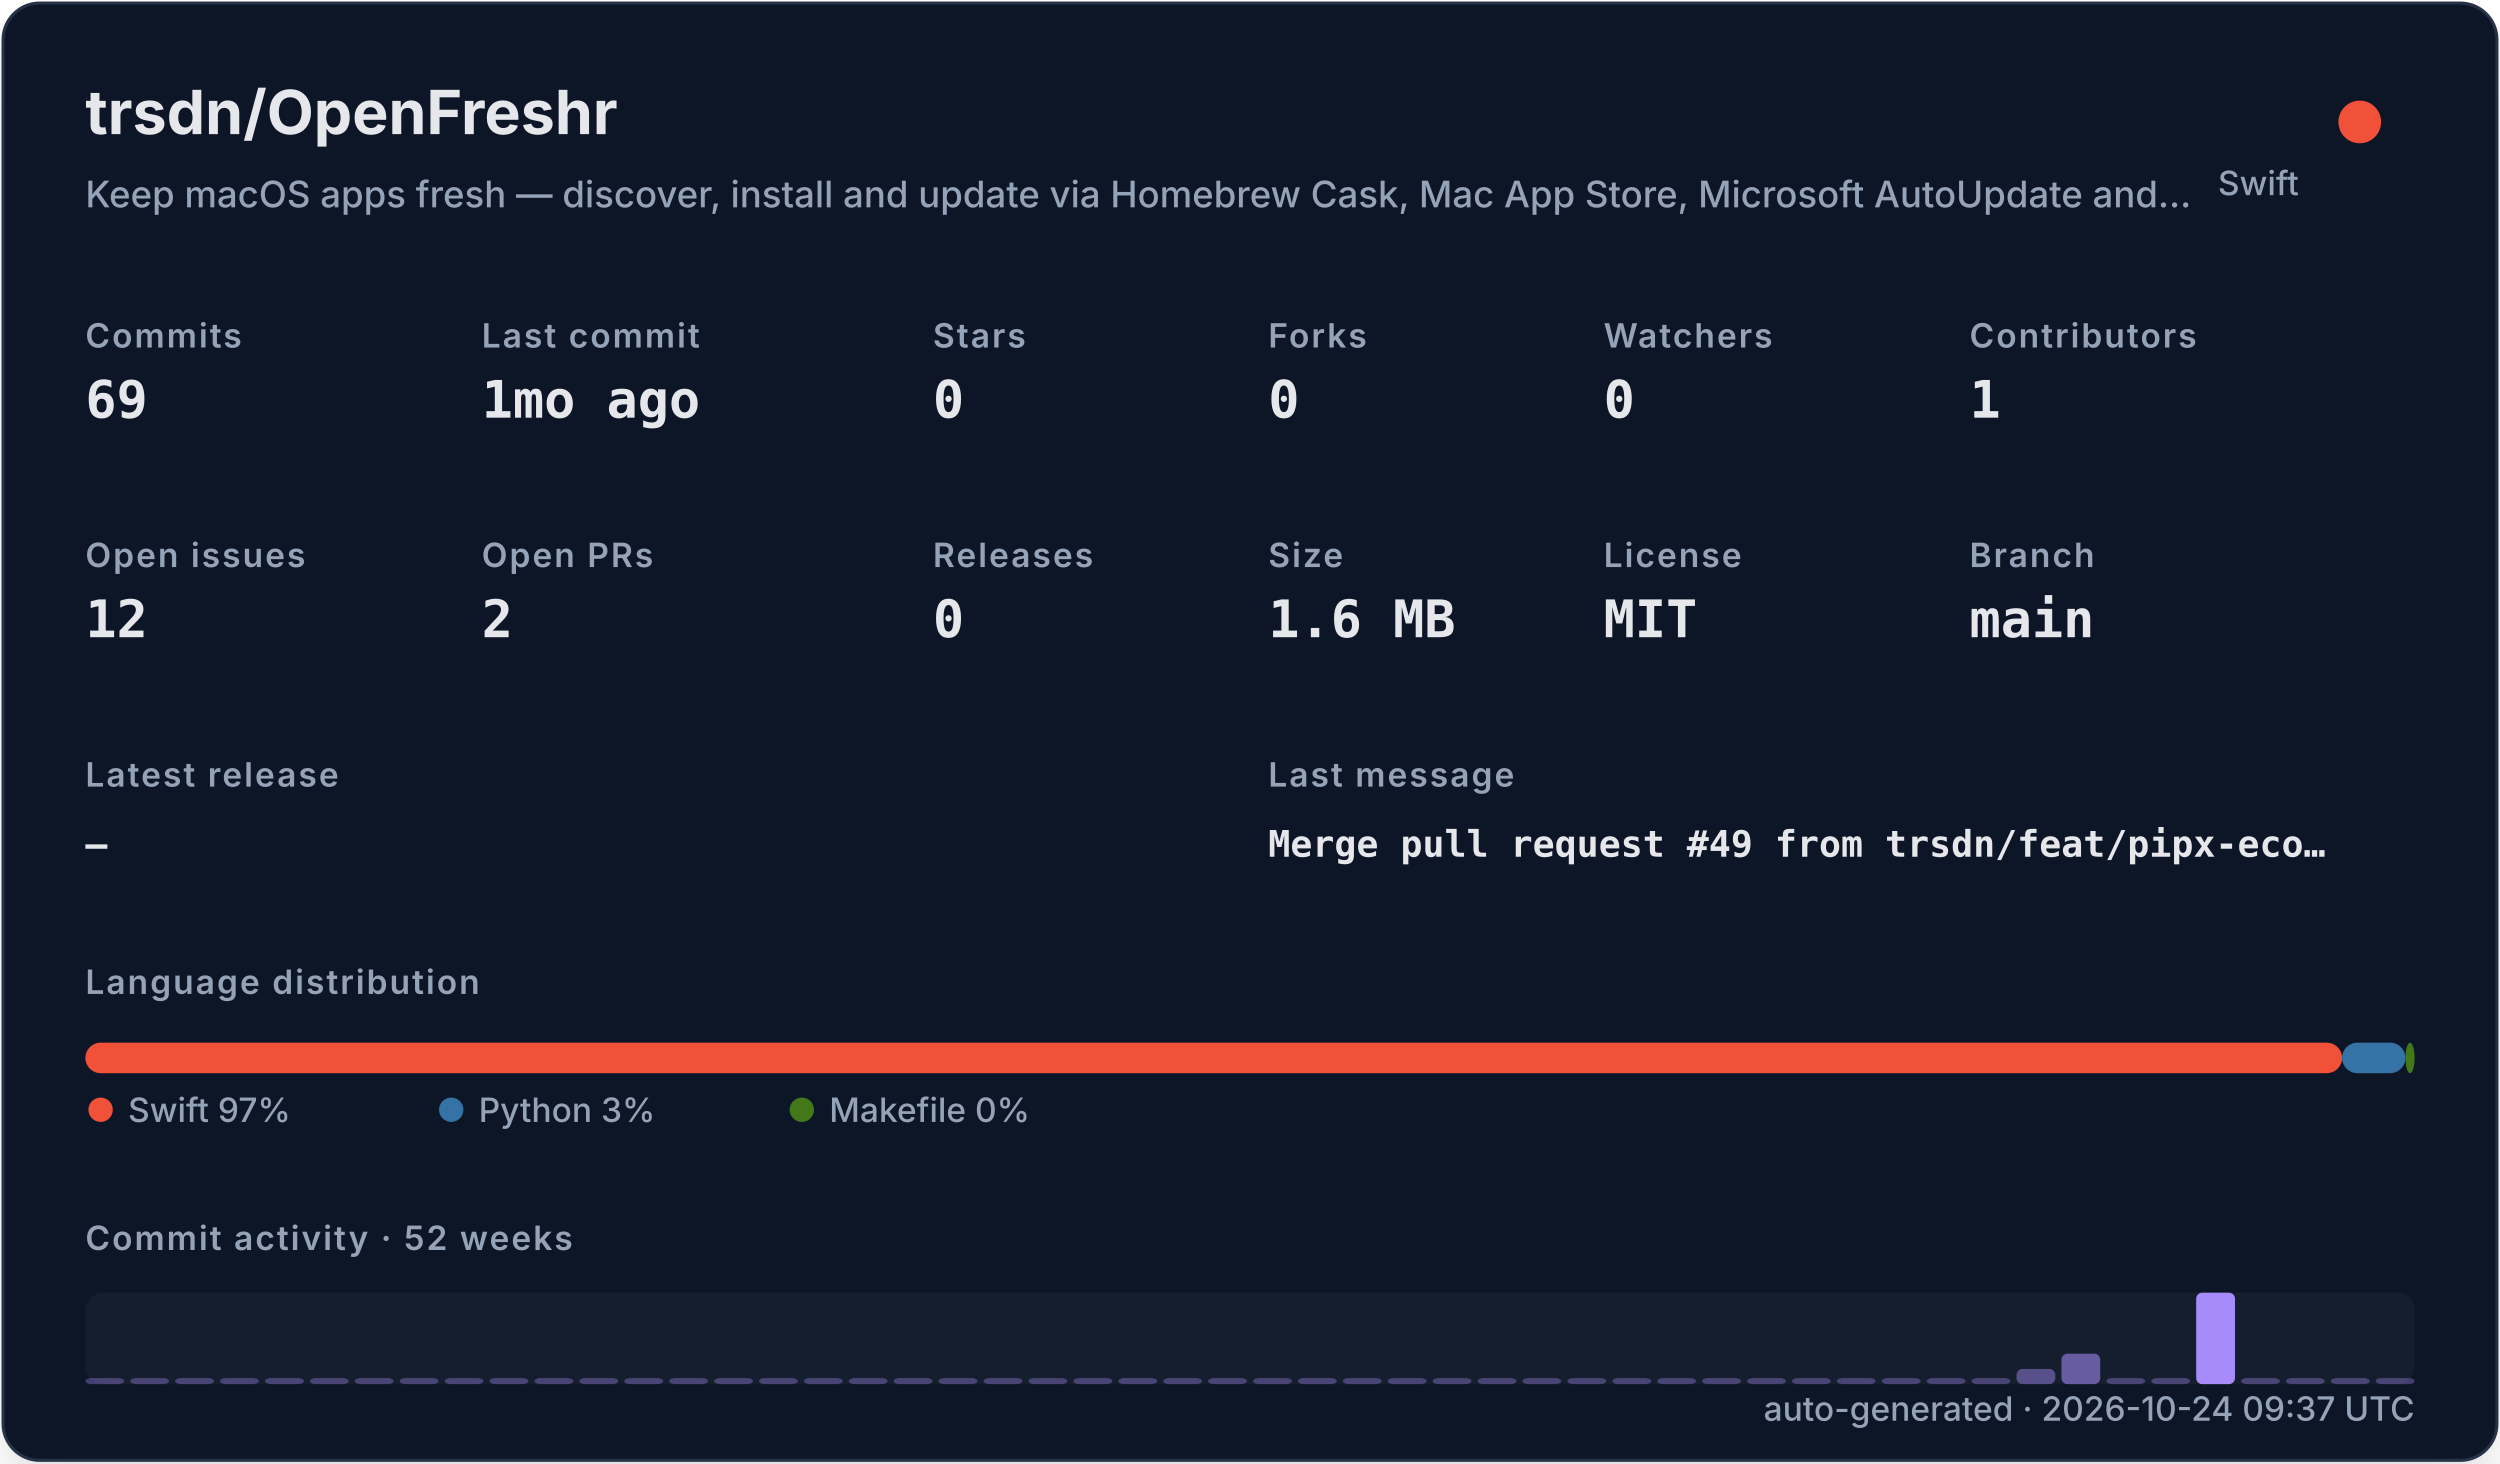
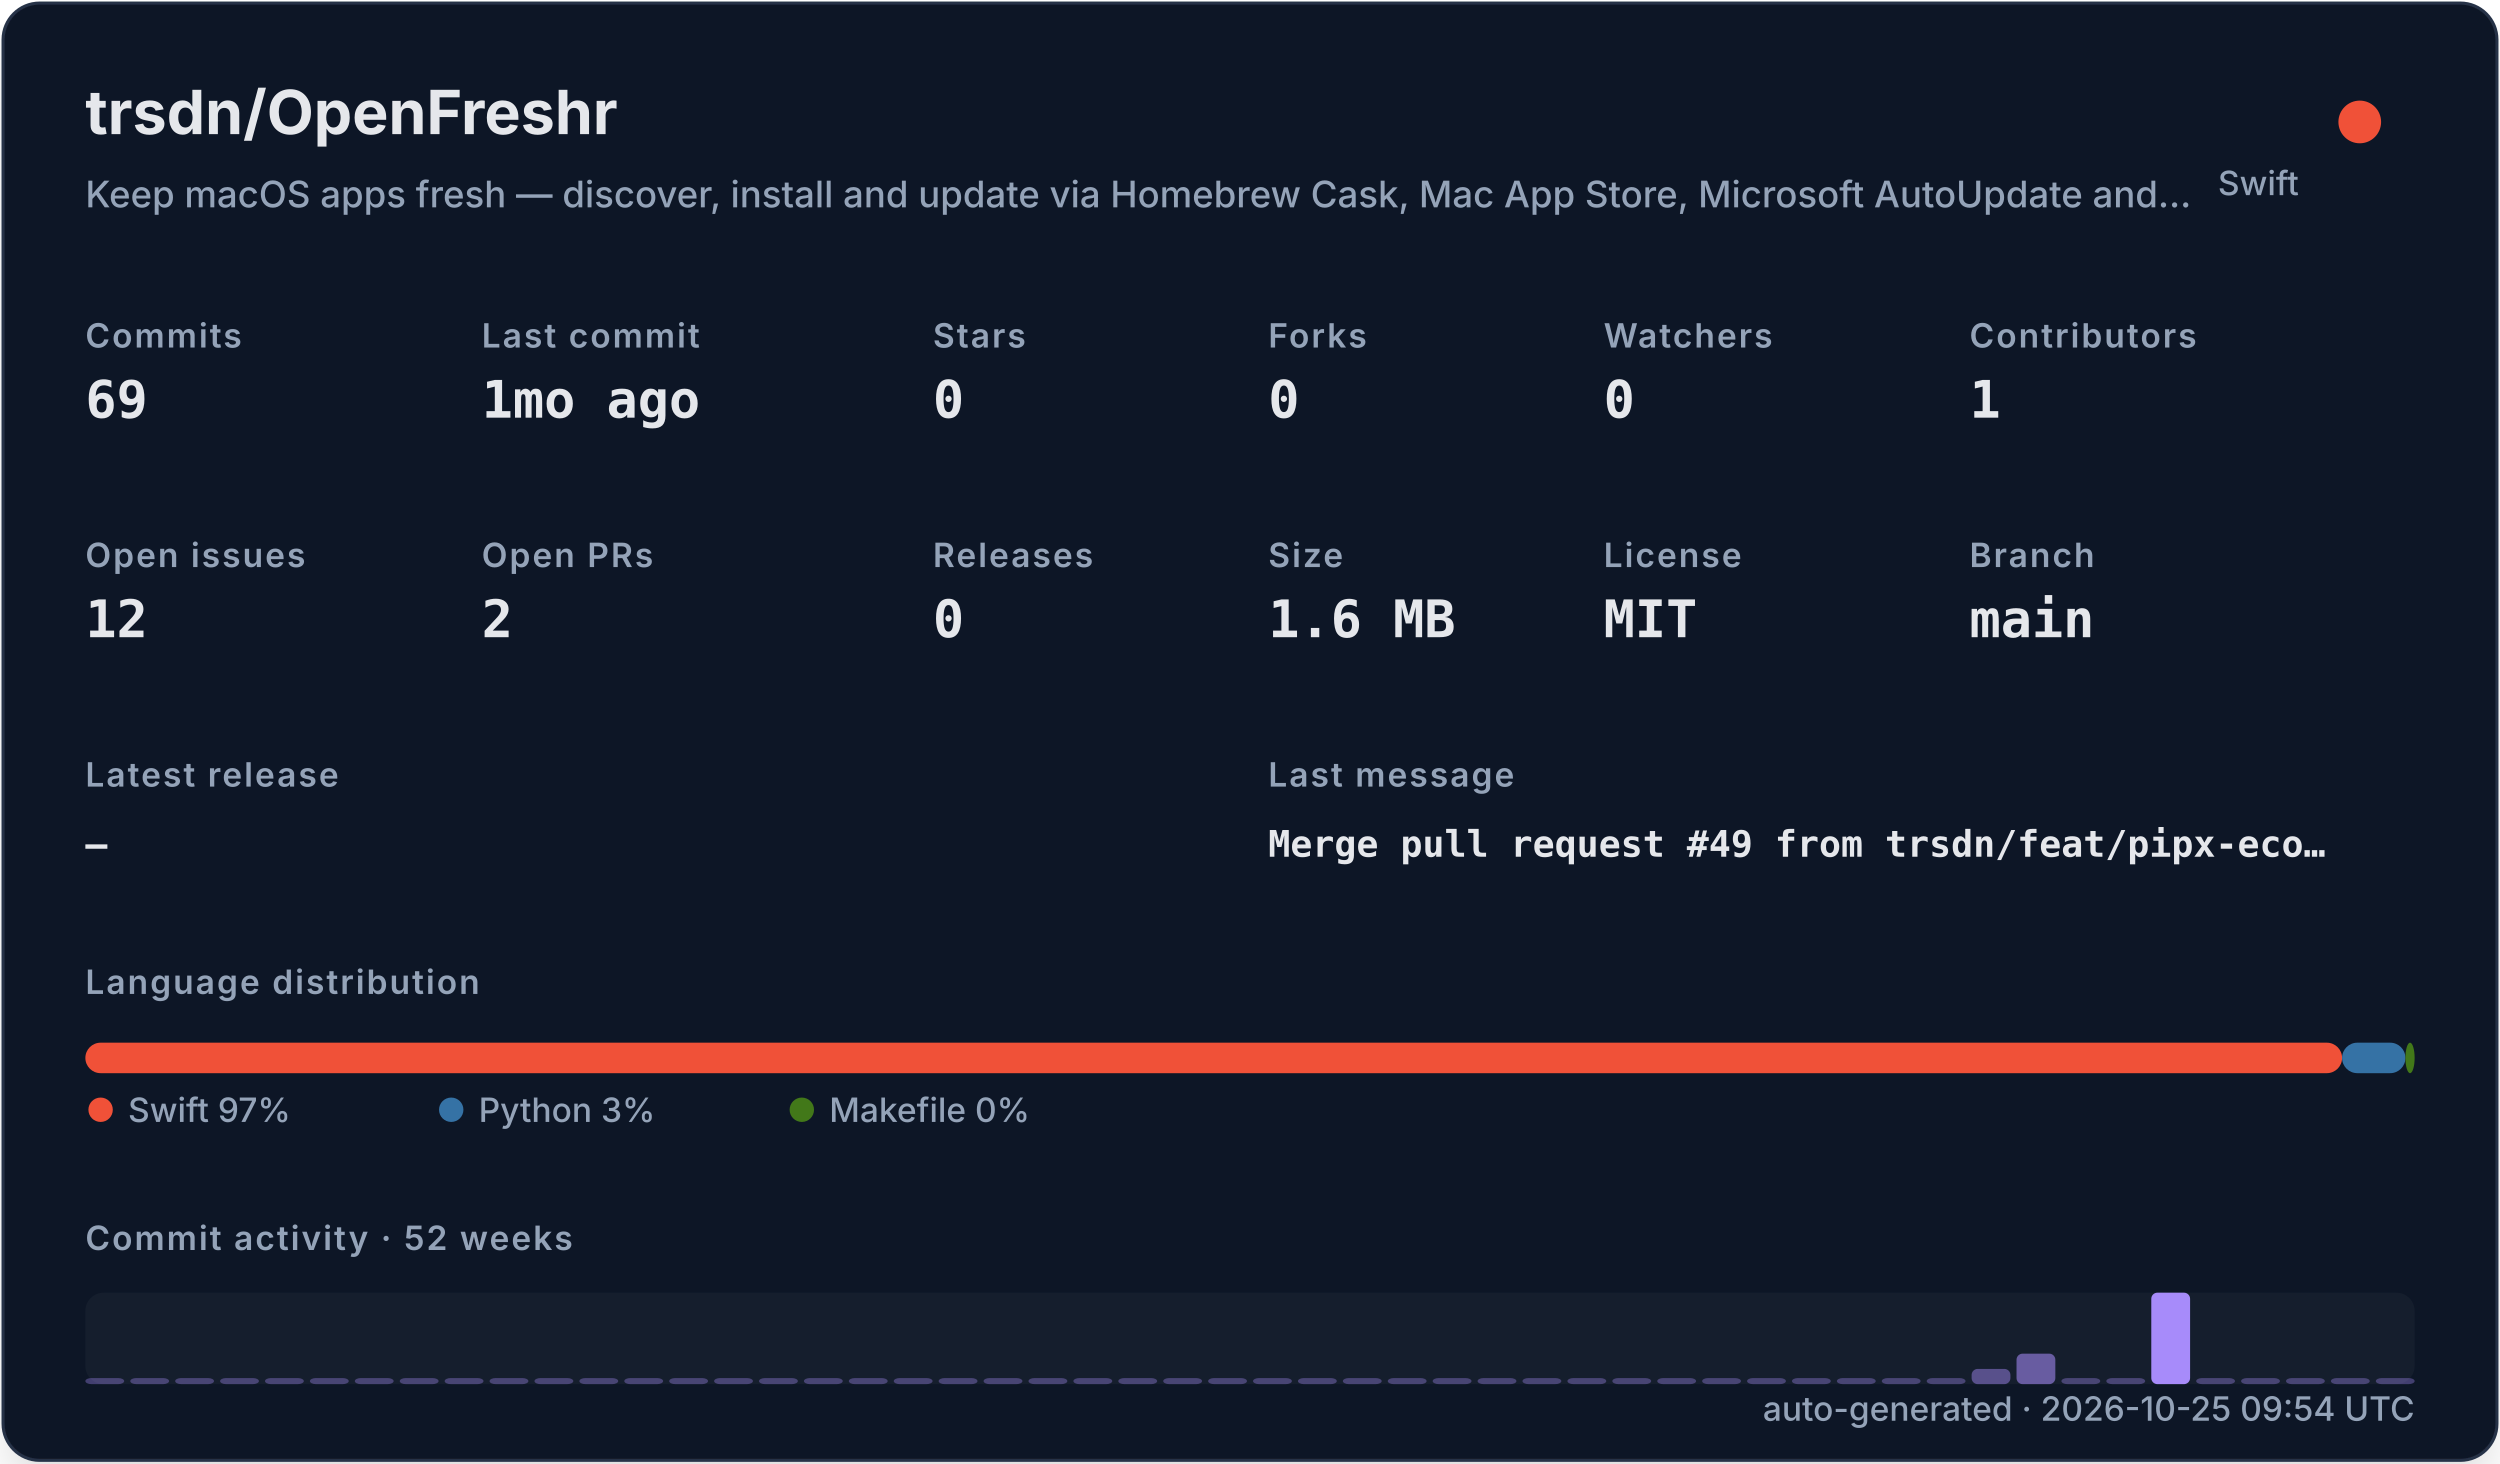
<svg xmlns="http://www.w3.org/2000/svg" width="820" height="480" viewBox="0 0 820 480" role="img">
  <defs>
    <filter id="shadow" x="-10%" y="-10%" width="120%" height="120%">
      <feDropShadow dx="0" dy="8" stdDeviation="10" flood-color="#000000" flood-opacity="0.16" />
    </filter>
    <style>
    .title { font: 700 20px -apple-system,BlinkMacSystemFont,"Segoe UI",sans-serif; fill: #e5e7eb; }
    .subtitle { font: 500 12px -apple-system,BlinkMacSystemFont,"Segoe UI",sans-serif; fill: #94a3b8; }
    .label { font: 600 11px -apple-system,BlinkMacSystemFont,"Segoe UI",sans-serif; fill: #94a3b8; text-transform: uppercase; letter-spacing: .06em; }
    .value { font: 700 17px ui-monospace,SFMono-Regular,Menlo,monospace; fill: #e5e7eb; }
    .small { font: 500 11px -apple-system,BlinkMacSystemFont,"Segoe UI",sans-serif; fill: #94a3b8; }
    .tiny { font: 500 10px -apple-system,BlinkMacSystemFont,"Segoe UI",sans-serif; fill: #94a3b8; }
    .mono { font: 650 12px ui-monospace,SFMono-Regular,Menlo,monospace; fill: #e5e7eb; }
  </style>
  </defs>
  <rect x="1" y="1" width="818" height="478" rx="12" fill="#111827" stroke="#263247" filter="url(#shadow)" />
  <text x="28" y="44" class="title">trsdn/OpenFreshr</text>
  <text x="28" y="68" class="subtitle">Keep macOS apps fresh — discover, install and update via Homebrew Cask, Mac App Store, Microsoft AutoUpdate and…</text>
  <circle cx="774" cy="40" r="7" fill="#F05138" />
  <text x="754" y="64" text-anchor="end" class="small">Swift</text>
  <text x="28" y="114" class="label">Commits</text>
  <text x="28" y="137" class="value">69</text>
  <text x="158" y="114" class="label">Last commit</text>
  <text x="158" y="137" class="value">1mo ago</text>
  <text x="306" y="114" class="label">Stars</text>
  <text x="306" y="137" class="value">0</text>
  <text x="416" y="114" class="label">Forks</text>
  <text x="416" y="137" class="value">0</text>
  <text x="526" y="114" class="label">Watchers</text>
  <text x="526" y="137" class="value">0</text>
  <text x="646" y="114" class="label">Contributors</text>
  <text x="646" y="137" class="value">1</text>
  <text x="28" y="186" class="label">Open issues</text>
  <text x="28" y="209" class="value">12</text>
  <text x="158" y="186" class="label">Open PRs</text>
  <text x="158" y="209" class="value">2</text>
  <text x="306" y="186" class="label">Releases</text>
  <text x="306" y="209" class="value">0</text>
  <text x="416" y="186" class="label">Size</text>
  <text x="416" y="209" class="value">1.6 MB</text>
  <text x="526" y="186" class="label">License</text>
  <text x="526" y="209" class="value">MIT</text>
  <text x="646" y="186" class="label">Branch</text>
  <text x="646" y="209" class="value">main</text>
  <text x="28" y="258" class="label">Latest release</text>
  <text x="28" y="281" class="mono">—</text>
  <text x="416" y="258" class="label">Last message</text>
  <text x="416" y="281" class="mono">Merge pull request #49 from trsdn/feat/pipx-eco…</text>
  <text x="28" y="326" class="label">Language distribution</text>
  <rect x="28.00" y="342" width="740.20" height="10" rx="5" fill="#F05138" />
  <rect x="768.20" y="342" width="20.78" height="10" rx="5" fill="#3572A5" />
  <rect x="788.98" y="342" width="3.02" height="10" rx="5" fill="#427819" />
  <circle cx="33" cy="364" r="4" fill="#F05138" />
  <text x="42" y="368" class="small">Swift 97%</text>
  <circle cx="148" cy="364" r="4" fill="#3572A5" />
  <text x="157" y="368" class="small">Python 3%</text>
  <circle cx="263" cy="364" r="4" fill="#427819" />
  <text x="272" y="368" class="small">Makefile 0%</text>
  <text x="28" y="410" class="label">Commit activity · 52 weeks</text>
  <rect x="28" y="424" width="764" height="30" rx="6" fill="#1f2937" opacity=".42" />
  <rect x="28.00" y="452.00" width="12.73" height="2.00" rx="2" fill="#a78bfa" opacity="0.35" />
  <rect x="42.73" y="452.00" width="12.73" height="2.00" rx="2" fill="#a78bfa" opacity="0.35" />
  <rect x="57.46" y="452.00" width="12.73" height="2.00" rx="2" fill="#a78bfa" opacity="0.35" />
  <rect x="72.19" y="452.00" width="12.73" height="2.00" rx="2" fill="#a78bfa" opacity="0.35" />
  <rect x="86.92" y="452.00" width="12.73" height="2.00" rx="2" fill="#a78bfa" opacity="0.35" />
  <rect x="101.65" y="452.00" width="12.73" height="2.00" rx="2" fill="#a78bfa" opacity="0.35" />
  <rect x="116.38" y="452.00" width="12.73" height="2.00" rx="2" fill="#a78bfa" opacity="0.35" />
  <rect x="131.12" y="452.00" width="12.73" height="2.00" rx="2" fill="#a78bfa" opacity="0.35" />
  <rect x="145.85" y="452.00" width="12.73" height="2.00" rx="2" fill="#a78bfa" opacity="0.35" />
  <rect x="160.58" y="452.00" width="12.73" height="2.00" rx="2" fill="#a78bfa" opacity="0.35" />
  <rect x="175.31" y="452.00" width="12.73" height="2.00" rx="2" fill="#a78bfa" opacity="0.35" />
  <rect x="190.04" y="452.00" width="12.73" height="2.00" rx="2" fill="#a78bfa" opacity="0.35" />
  <rect x="204.77" y="452.00" width="12.73" height="2.00" rx="2" fill="#a78bfa" opacity="0.35" />
  <rect x="219.50" y="452.00" width="12.73" height="2.00" rx="2" fill="#a78bfa" opacity="0.35" />
  <rect x="234.23" y="452.00" width="12.73" height="2.00" rx="2" fill="#a78bfa" opacity="0.35" />
  <rect x="248.96" y="452.00" width="12.73" height="2.00" rx="2" fill="#a78bfa" opacity="0.35" />
  <rect x="263.69" y="452.00" width="12.73" height="2.00" rx="2" fill="#a78bfa" opacity="0.35" />
  <rect x="278.42" y="452.00" width="12.73" height="2.00" rx="2" fill="#a78bfa" opacity="0.35" />
  <rect x="293.15" y="452.00" width="12.73" height="2.00" rx="2" fill="#a78bfa" opacity="0.35" />
  <rect x="307.88" y="452.00" width="12.73" height="2.00" rx="2" fill="#a78bfa" opacity="0.35" />
  <rect x="322.62" y="452.00" width="12.73" height="2.00" rx="2" fill="#a78bfa" opacity="0.35" />
  <rect x="337.35" y="452.00" width="12.73" height="2.00" rx="2" fill="#a78bfa" opacity="0.35" />
  <rect x="352.08" y="452.00" width="12.73" height="2.00" rx="2" fill="#a78bfa" opacity="0.35" />
  <rect x="366.81" y="452.00" width="12.73" height="2.00" rx="2" fill="#a78bfa" opacity="0.35" />
  <rect x="381.54" y="452.00" width="12.73" height="2.00" rx="2" fill="#a78bfa" opacity="0.35" />
  <rect x="396.27" y="452.00" width="12.73" height="2.00" rx="2" fill="#a78bfa" opacity="0.35" />
  <rect x="411.00" y="452.00" width="12.73" height="2.00" rx="2" fill="#a78bfa" opacity="0.35" />
  <rect x="425.73" y="452.00" width="12.73" height="2.00" rx="2" fill="#a78bfa" opacity="0.35" />
  <rect x="440.46" y="452.00" width="12.73" height="2.00" rx="2" fill="#a78bfa" opacity="0.35" />
  <rect x="455.19" y="452.00" width="12.73" height="2.00" rx="2" fill="#a78bfa" opacity="0.35" />
  <rect x="469.92" y="452.00" width="12.73" height="2.00" rx="2" fill="#a78bfa" opacity="0.35" />
  <rect x="484.65" y="452.00" width="12.73" height="2.00" rx="2" fill="#a78bfa" opacity="0.35" />
  <rect x="499.38" y="452.00" width="12.73" height="2.00" rx="2" fill="#a78bfa" opacity="0.35" />
  <rect x="514.12" y="452.00" width="12.73" height="2.00" rx="2" fill="#a78bfa" opacity="0.35" />
  <rect x="528.85" y="452.00" width="12.73" height="2.00" rx="2" fill="#a78bfa" opacity="0.35" />
  <rect x="543.58" y="452.00" width="12.73" height="2.00" rx="2" fill="#a78bfa" opacity="0.35" />
  <rect x="558.31" y="452.00" width="12.73" height="2.00" rx="2" fill="#a78bfa" opacity="0.35" />
  <rect x="573.04" y="452.00" width="12.73" height="2.00" rx="2" fill="#a78bfa" opacity="0.35" />
  <rect x="587.77" y="452.00" width="12.73" height="2.00" rx="2" fill="#a78bfa" opacity="0.35" />
  <rect x="602.50" y="452.00" width="12.73" height="2.00" rx="2" fill="#a78bfa" opacity="0.35" />
  <rect x="617.23" y="452.00" width="12.73" height="2.00" rx="2" fill="#a78bfa" opacity="0.35" />
  <rect x="631.96" y="452.00" width="12.73" height="2.00" rx="2" fill="#a78bfa" opacity="0.35" />
-   <rect x="646.69" y="452.00" width="12.73" height="2.00" rx="2" fill="#a78bfa" opacity="0.35" />
-   <rect x="661.42" y="449.00" width="12.73" height="5.00" rx="2" fill="#a78bfa" opacity="0.46" />
-   <rect x="676.15" y="444.00" width="12.73" height="10.00" rx="2" fill="#a78bfa" opacity="0.57" />
+   <rect x="646.69" y="449.00" width="12.73" height="5.00" rx="2" fill="#a78bfa" opacity="0.46" />
+   <rect x="661.42" y="444.00" width="12.73" height="10.00" rx="2" fill="#a78bfa" opacity="0.57" />
+   <rect x="676.15" y="452.00" width="12.73" height="2.00" rx="2" fill="#a78bfa" opacity="0.35" />
  <rect x="690.88" y="452.00" width="12.73" height="2.00" rx="2" fill="#a78bfa" opacity="0.35" />
-   <rect x="705.62" y="452.00" width="12.73" height="2.00" rx="2" fill="#a78bfa" opacity="0.35" />
-   <rect x="720.35" y="424.00" width="12.73" height="30.00" rx="2" fill="#a78bfa" opacity="1.00" />
+   <rect x="705.62" y="424.00" width="12.73" height="30.00" rx="2" fill="#a78bfa" opacity="1.00" />
+   <rect x="720.35" y="452.00" width="12.73" height="2.00" rx="2" fill="#a78bfa" opacity="0.35" />
  <rect x="735.08" y="452.00" width="12.73" height="2.00" rx="2" fill="#a78bfa" opacity="0.35" />
  <rect x="749.81" y="452.00" width="12.73" height="2.00" rx="2" fill="#a78bfa" opacity="0.35" />
  <rect x="764.54" y="452.00" width="12.73" height="2.00" rx="2" fill="#a78bfa" opacity="0.35" />
  <rect x="779.27" y="452.00" width="12.73" height="2.00" rx="2" fill="#a78bfa" opacity="0.35" />
-   <text x="792" y="466" text-anchor="end" class="small">auto-generated · 2026-10-24 09:37 UTC</text>
+   <text x="792" y="466" text-anchor="end" class="small">auto-generated · 2026-10-25 09:54 UTC</text>
</svg>
